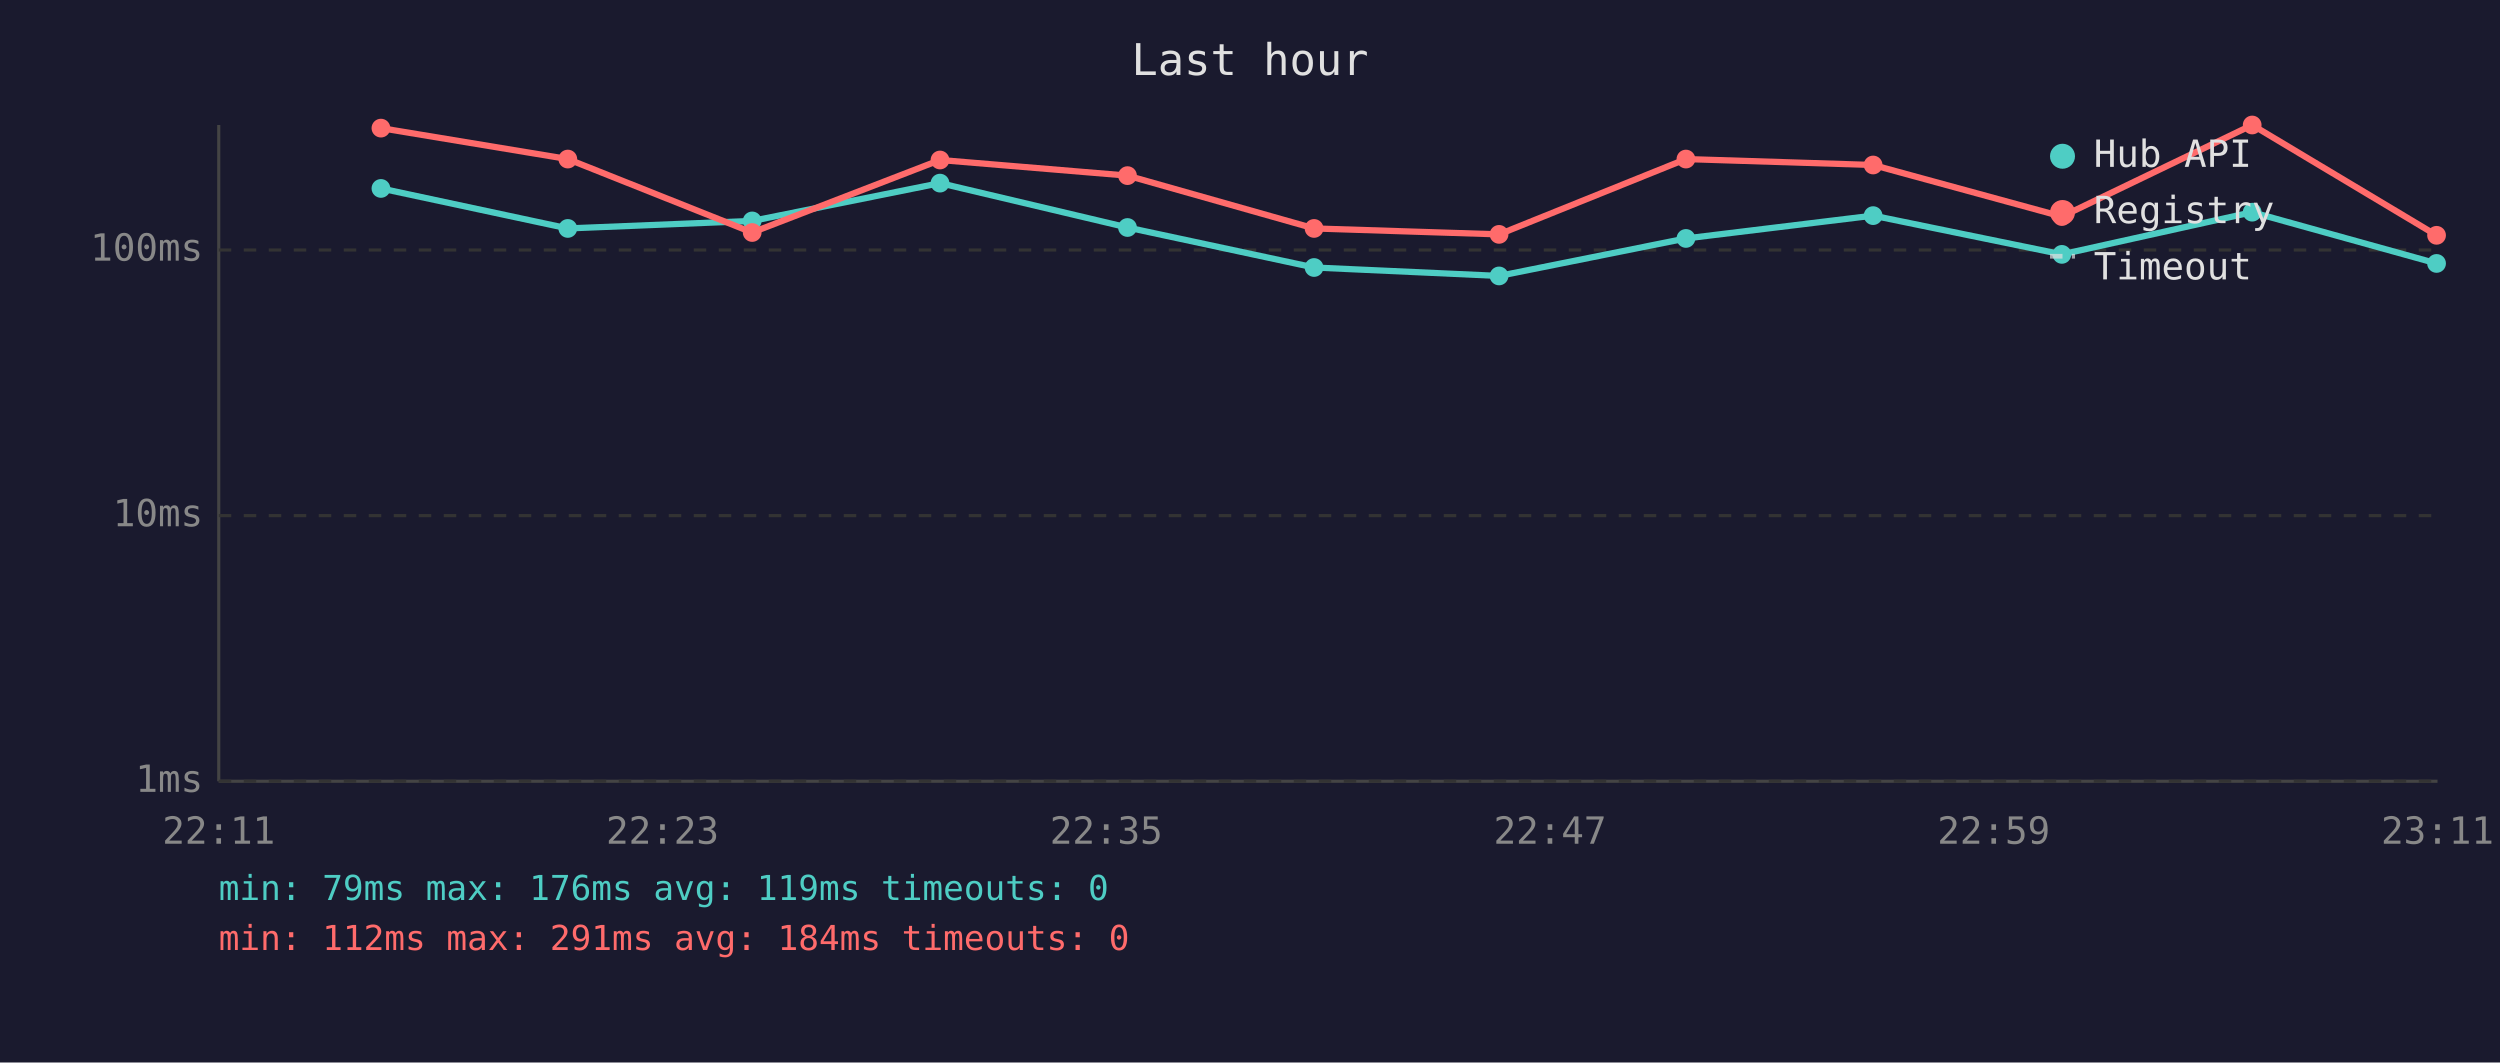
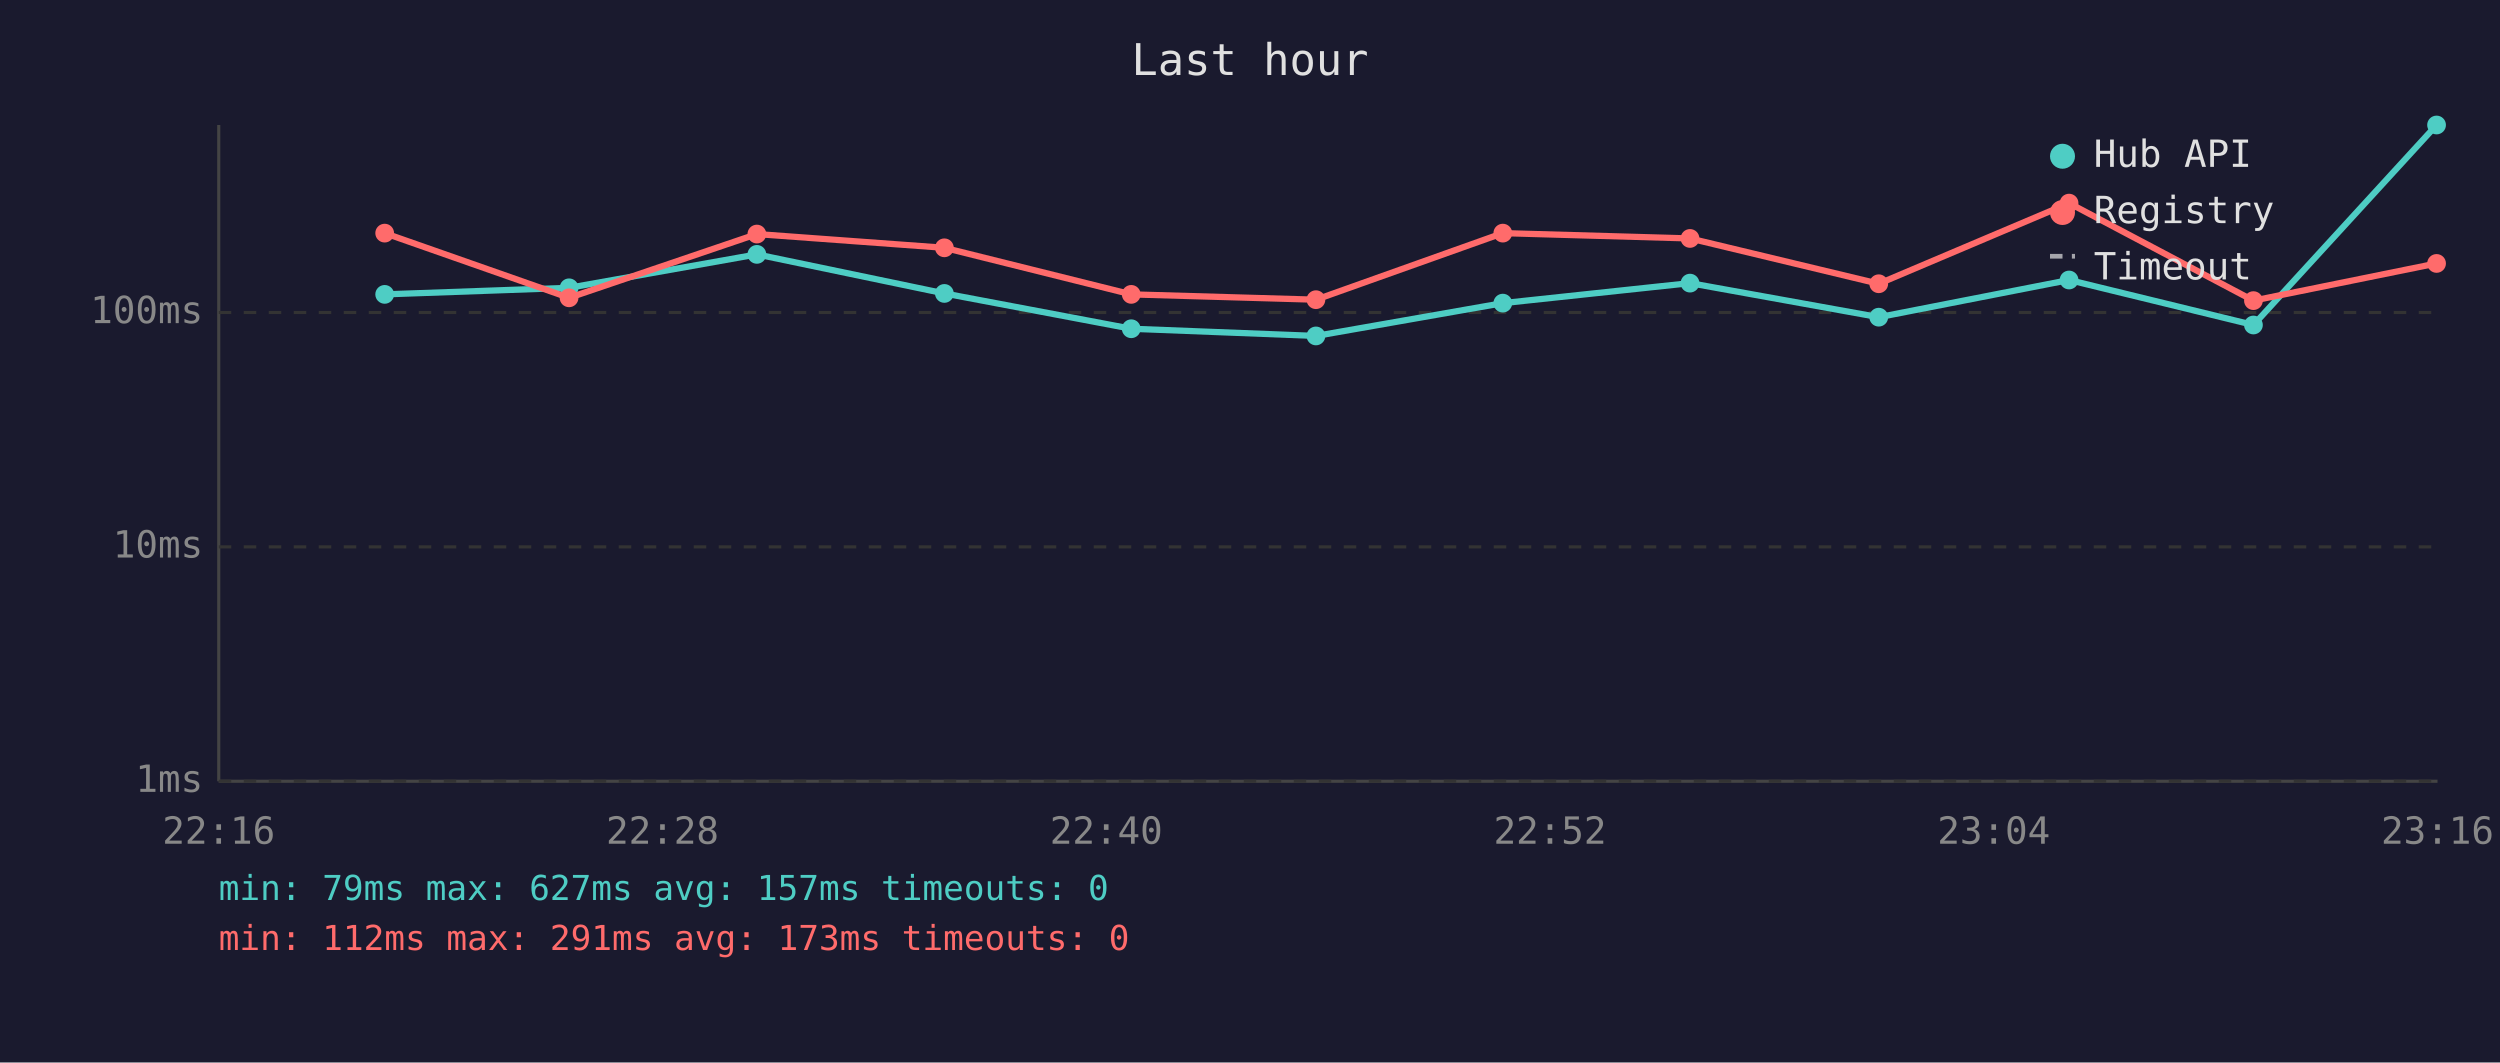
<svg xmlns="http://www.w3.org/2000/svg" viewBox="0 0 800 340" font-family="monospace" font-size="12">
  <rect width="800" height="340" fill="#1a1a2e" />
  <text x="400" y="24" fill="#e0e0e0" font-size="14" text-anchor="middle">Last hour</text>
  <line x1="70" y1="40" x2="70" y2="250" stroke="#444" stroke-width="1" />
  <line x1="70" y1="250" x2="780" y2="250" stroke="#444" stroke-width="1" />
  <line x1="70" y1="250" x2="780" y2="250" stroke="#333" stroke-width="1" stroke-dasharray="4" />
  <text x="65" y="250" fill="#888" text-anchor="end" dominant-baseline="middle">1ms</text>
-   <line x1="70" y1="165" x2="780" y2="165" stroke="#333" stroke-width="1" stroke-dasharray="4" />
-   <text x="65" y="165" fill="#888" text-anchor="end" dominant-baseline="middle">10ms</text>
-   <line x1="70" y1="80" x2="780" y2="80" stroke="#333" stroke-width="1" stroke-dasharray="4" />
-   <text x="65" y="80" fill="#888" text-anchor="end" dominant-baseline="middle">100ms</text>
-   <text x="70" y="270" fill="#888" text-anchor="middle">22:11</text>
-   <text x="212" y="270" fill="#888" text-anchor="middle">22:23</text>
-   <text x="354" y="270" fill="#888" text-anchor="middle">22:35</text>
-   <text x="496" y="270" fill="#888" text-anchor="middle">22:47</text>
-   <text x="638" y="270" fill="#888" text-anchor="middle">22:59</text>
-   <text x="780" y="270" fill="#888" text-anchor="middle">23:11</text>
-   <polyline points="121.9,60.3 181.7,73.1 240.7,70.7 300.8,58.6 360.8,72.8 420.5,85.6 479.7,88.3 539.5,76.3 599.4,69.0 659.8,81.4 720.7,67.9 779.7,84.3" fill="none" stroke="#4ecdc4" stroke-width="2" opacity="1" />
-   <circle cx="121.9" cy="60.3" r="3" fill="#4ecdc4" />
-   <circle cx="181.7" cy="73.1" r="3" fill="#4ecdc4" />
-   <circle cx="240.7" cy="70.7" r="3" fill="#4ecdc4" />
-   <circle cx="300.8" cy="58.6" r="3" fill="#4ecdc4" />
-   <circle cx="360.8" cy="72.8" r="3" fill="#4ecdc4" />
-   <circle cx="420.5" cy="85.6" r="3" fill="#4ecdc4" />
-   <circle cx="479.7" cy="88.3" r="3" fill="#4ecdc4" />
-   <circle cx="539.5" cy="76.3" r="3" fill="#4ecdc4" />
-   <circle cx="599.4" cy="69.0" r="3" fill="#4ecdc4" />
-   <circle cx="659.8" cy="81.4" r="3" fill="#4ecdc4" />
-   <circle cx="720.7" cy="67.9" r="3" fill="#4ecdc4" />
-   <circle cx="779.7" cy="84.3" r="3" fill="#4ecdc4" />
-   <polyline points="121.9,41.0 181.7,50.9 240.7,74.4 300.8,51.2 360.8,56.2 420.5,73.1 479.7,75.0 539.5,50.9 599.4,52.8 659.8,69.3 720.7,40.0 779.7,75.3" fill="none" stroke="#ff6b6b" stroke-width="2" opacity="1" />
-   <circle cx="121.9" cy="41.0" r="3" fill="#ff6b6b" />
-   <circle cx="181.7" cy="50.9" r="3" fill="#ff6b6b" />
-   <circle cx="240.7" cy="74.4" r="3" fill="#ff6b6b" />
-   <circle cx="300.8" cy="51.2" r="3" fill="#ff6b6b" />
-   <circle cx="360.8" cy="56.2" r="3" fill="#ff6b6b" />
-   <circle cx="420.5" cy="73.1" r="3" fill="#ff6b6b" />
-   <circle cx="479.7" cy="75.0" r="3" fill="#ff6b6b" />
-   <circle cx="539.5" cy="50.9" r="3" fill="#ff6b6b" />
-   <circle cx="599.4" cy="52.8" r="3" fill="#ff6b6b" />
-   <circle cx="659.8" cy="69.3" r="3" fill="#ff6b6b" />
-   <circle cx="720.7" cy="40.0" r="3" fill="#ff6b6b" />
-   <circle cx="779.7" cy="75.3" r="3" fill="#ff6b6b" />
+   <line x1="70" y1="175" x2="780" y2="175" stroke="#333" stroke-width="1" stroke-dasharray="4" />
+   <text x="65" y="175" fill="#888" text-anchor="end" dominant-baseline="middle">10ms</text>
+   <line x1="70" y1="100" x2="780" y2="100" stroke="#333" stroke-width="1" stroke-dasharray="4" />
+   <text x="65" y="100" fill="#888" text-anchor="end" dominant-baseline="middle">100ms</text>
+   <text x="70" y="270" fill="#888" text-anchor="middle">22:16</text>
+   <text x="212" y="270" fill="#888" text-anchor="middle">22:28</text>
+   <text x="354" y="270" fill="#888" text-anchor="middle">22:40</text>
+   <text x="496" y="270" fill="#888" text-anchor="middle">22:52</text>
+   <text x="638" y="270" fill="#888" text-anchor="middle">23:04</text>
+   <text x="780" y="270" fill="#888" text-anchor="middle">23:16</text>
+   <polyline points="123.1,94.2 182.1,92.1 242.2,81.4 302.2,93.9 362.0,105.2 421.1,107.5 480.9,97.0 540.8,90.6 601.2,101.5 662.1,89.6 721.1,104.0 779.7,40.0" fill="none" stroke="#4ecdc4" stroke-width="2" opacity="1" />
+   <circle cx="123.1" cy="94.2" r="3" fill="#4ecdc4" />
+   <circle cx="182.1" cy="92.1" r="3" fill="#4ecdc4" />
+   <circle cx="242.2" cy="81.4" r="3" fill="#4ecdc4" />
+   <circle cx="302.2" cy="93.9" r="3" fill="#4ecdc4" />
+   <circle cx="362.0" cy="105.2" r="3" fill="#4ecdc4" />
+   <circle cx="421.1" cy="107.5" r="3" fill="#4ecdc4" />
+   <circle cx="480.9" cy="97.0" r="3" fill="#4ecdc4" />
+   <circle cx="540.8" cy="90.6" r="3" fill="#4ecdc4" />
+   <circle cx="601.2" cy="101.5" r="3" fill="#4ecdc4" />
+   <circle cx="662.1" cy="89.6" r="3" fill="#4ecdc4" />
+   <circle cx="721.1" cy="104.0" r="3" fill="#4ecdc4" />
+   <circle cx="779.7" cy="40.0" r="3" fill="#4ecdc4" />
+   <polyline points="123.1,74.6 182.1,95.3 242.2,74.9 302.2,79.3 362.0,94.2 421.1,95.9 480.9,74.6 540.8,76.3 601.2,90.8 662.1,65.0 721.1,96.2 779.7,84.3" fill="none" stroke="#ff6b6b" stroke-width="2" opacity="1" />
+   <circle cx="123.1" cy="74.6" r="3" fill="#ff6b6b" />
+   <circle cx="182.1" cy="95.3" r="3" fill="#ff6b6b" />
+   <circle cx="242.2" cy="74.9" r="3" fill="#ff6b6b" />
+   <circle cx="302.2" cy="79.3" r="3" fill="#ff6b6b" />
+   <circle cx="362.0" cy="94.2" r="3" fill="#ff6b6b" />
+   <circle cx="421.1" cy="95.9" r="3" fill="#ff6b6b" />
+   <circle cx="480.9" cy="74.6" r="3" fill="#ff6b6b" />
+   <circle cx="540.8" cy="76.3" r="3" fill="#ff6b6b" />
+   <circle cx="601.2" cy="90.8" r="3" fill="#ff6b6b" />
+   <circle cx="662.1" cy="65.0" r="3" fill="#ff6b6b" />
+   <circle cx="721.1" cy="96.2" r="3" fill="#ff6b6b" />
+   <circle cx="779.7" cy="84.3" r="3" fill="#ff6b6b" />
  <circle cx="660" cy="50" r="4" fill="#4ecdc4" />
  <text x="670" y="50" fill="#e0e0e0" dominant-baseline="middle">Hub API</text>
  <circle cx="660" cy="68" r="4" fill="#ff6b6b" />
  <text x="670" y="68" fill="#e0e0e0" dominant-baseline="middle">Registry</text>
  <line x1="656" y1="82" x2="664" y2="82" stroke="#e0e0e0" stroke-width="1.5" stroke-dasharray="4,3" opacity="0.7" />
  <text x="670" y="86" fill="#e0e0e0" dominant-baseline="middle">Timeout</text>
-   <text x="70" y="288" fill="#4ecdc4" font-size="11">min: 79ms  max: 176ms  avg: 119ms  timeouts: 0</text>
-   <text x="70" y="304" fill="#ff6b6b" font-size="11">min: 112ms  max: 291ms  avg: 184ms  timeouts: 0</text>
+   <text x="70" y="288" fill="#4ecdc4" font-size="11">min: 79ms  max: 627ms  avg: 157ms  timeouts: 0</text>
+   <text x="70" y="304" fill="#ff6b6b" font-size="11">min: 112ms  max: 291ms  avg: 173ms  timeouts: 0</text>
</svg>
